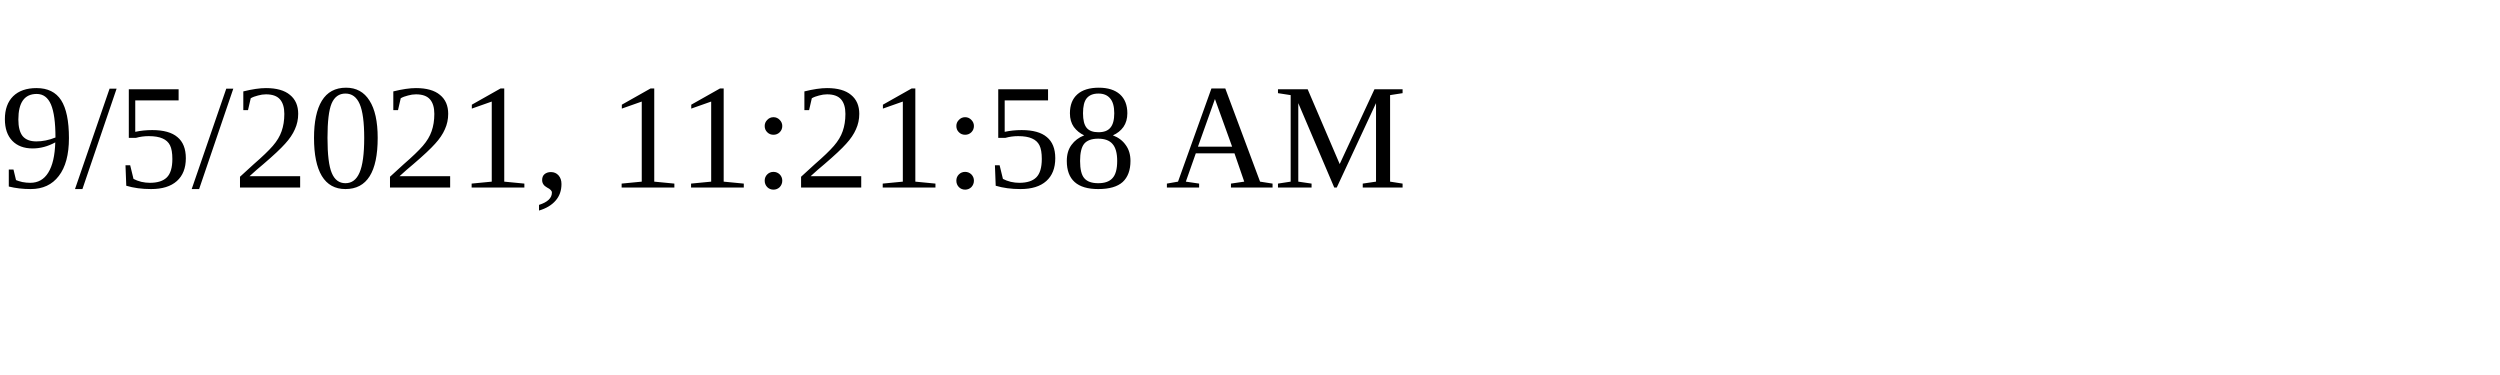
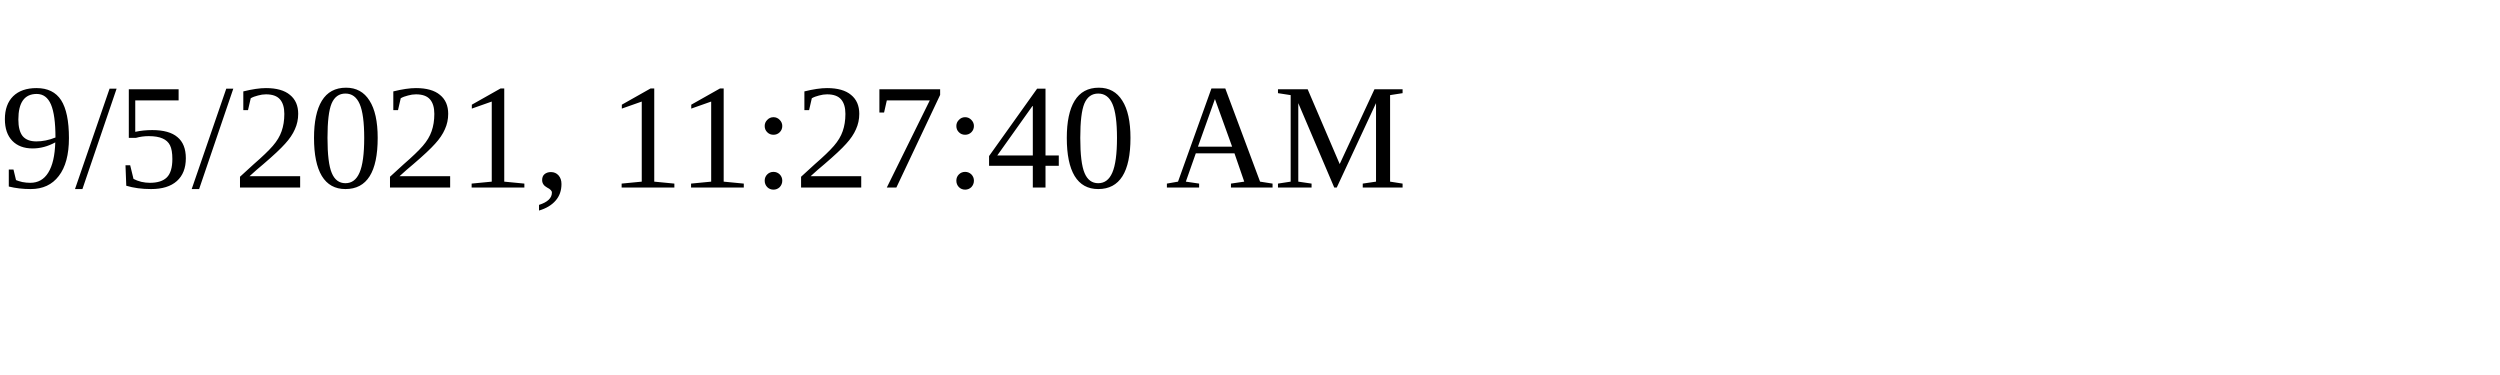
<svg xmlns="http://www.w3.org/2000/svg" height="30" width="200">
-   <text x="0" y="15">9/5/2021, 11:21:58 AM</text>
+   <text x="0" y="15">9/5/2021, 11:27:40 AM</text>
</svg>
